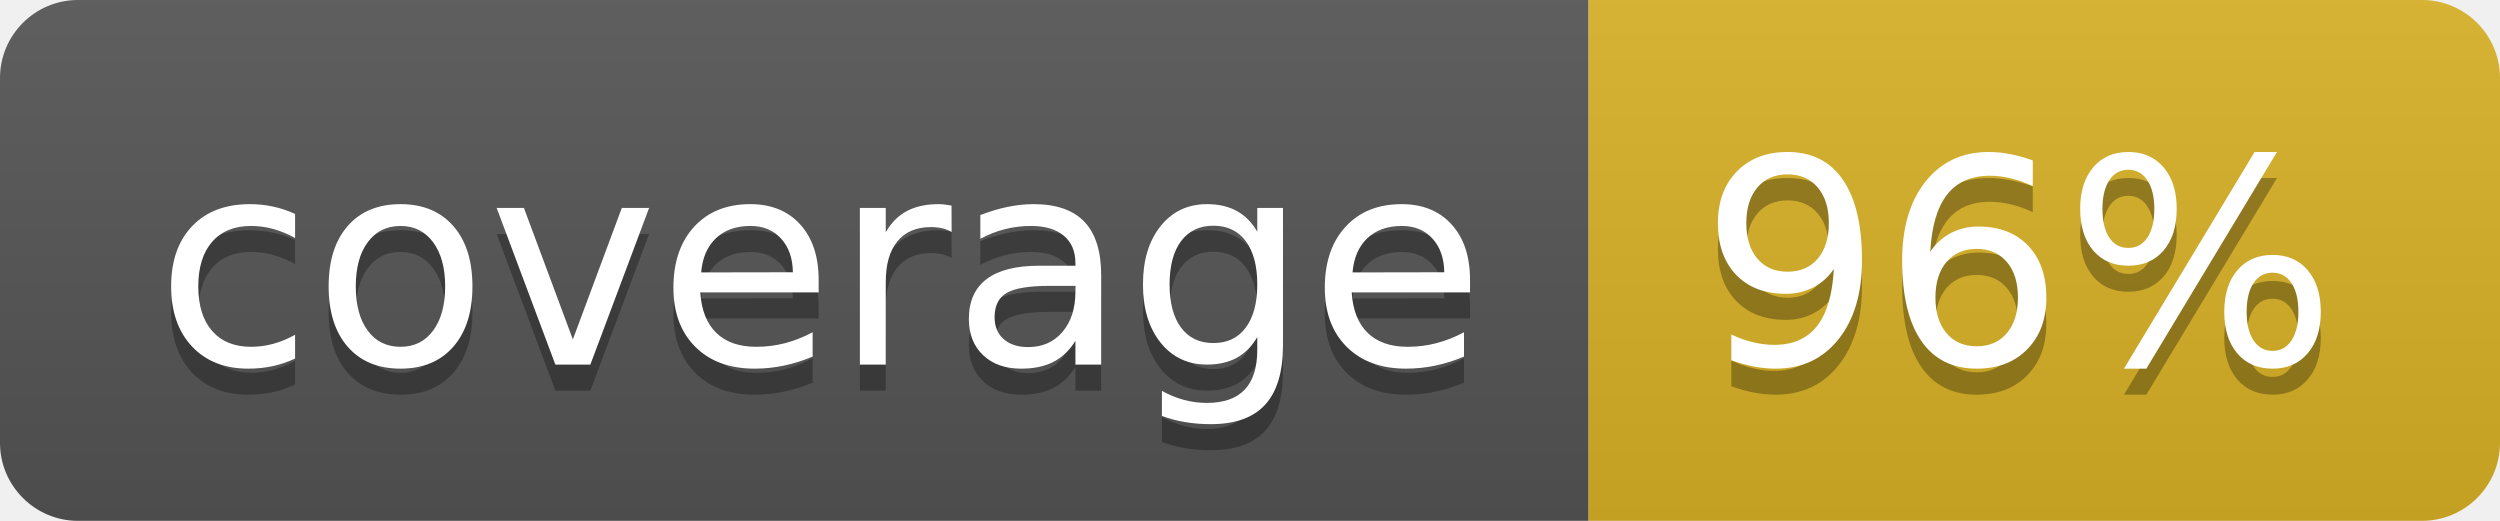
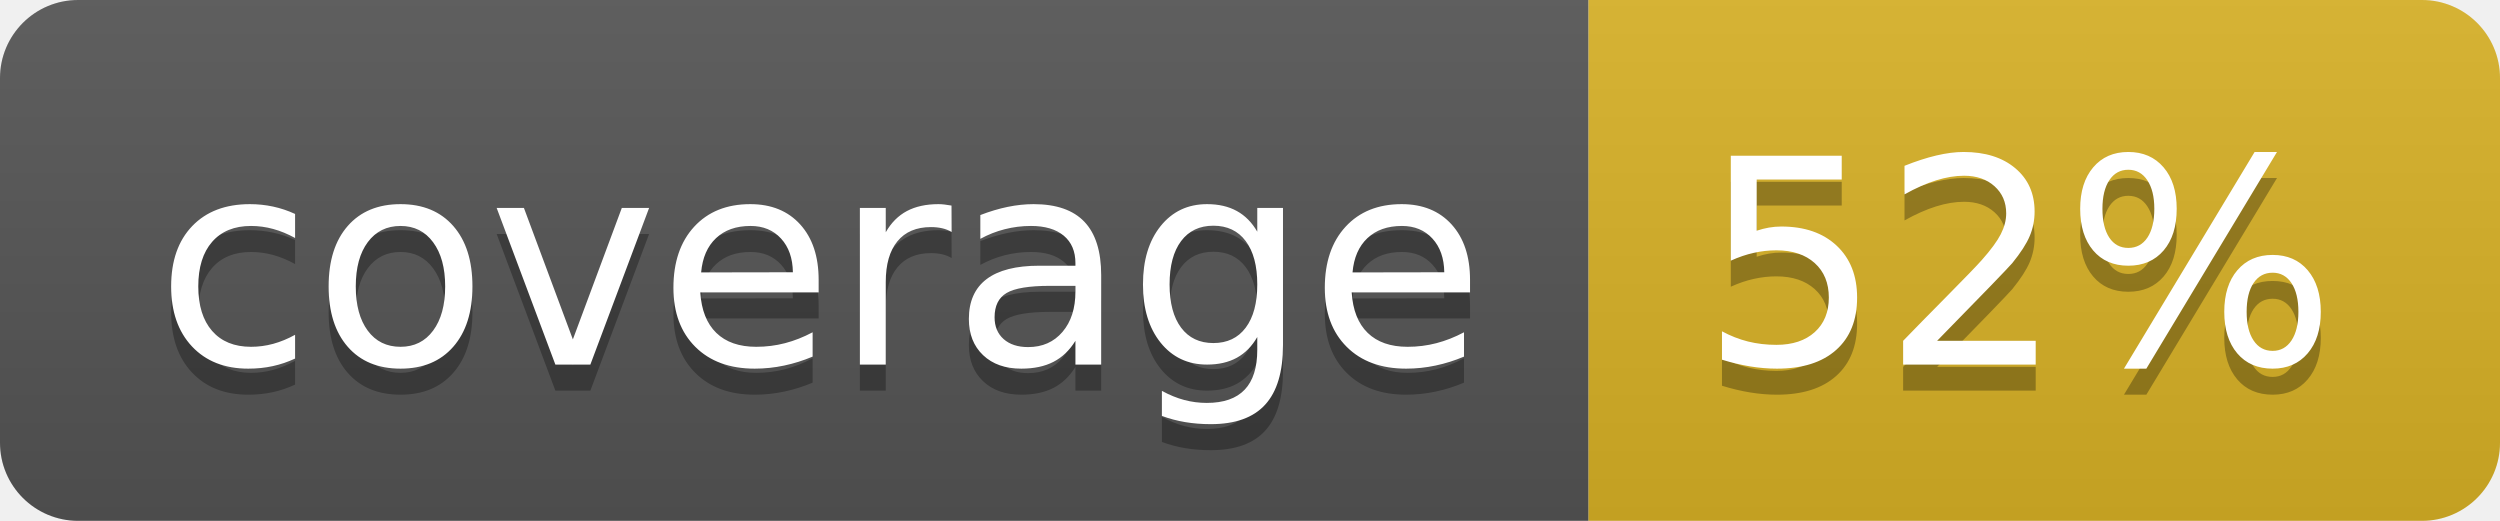
<svg xmlns="http://www.w3.org/2000/svg" width="96" height="20">
  <linearGradient id="b" x2="0" y2="100%">
    <stop offset="0" stop-color="#bbb" stop-opacity=".1" />
    <stop offset="1" stop-opacity=".1" />
  </linearGradient>
  <clipPath id="a">
    <rect width="96" height="20" rx="3" fill="#fff" />
  </clipPath>
  <g clip-path="url(#a)">
    <path fill="#555" d="M0 0h61v20H0z" />
    <path fill="#D9B226" d="M61 0h35v20H61z" />
    <path fill="url(#b)" d="M0 0h96v20H0z" />
  </g>
  <g fill="#fff" text-anchor="middle" font-family="DejaVu Sans,Verdana,Geneva,sans-serif" font-size="110">
    <text x="315" y="150" fill="#010101" fill-opacity=".3" transform="scale(.1)" textLength="510">coverage</text>
    <text x="315" y="140" transform="scale(.1)" textLength="510">coverage</text>
-     <text x="775" y="150" fill="#010101" fill-opacity=".3" transform="scale(.1)" textLength="250">96%</text>
-     <text x="775" y="140" transform="scale(.1)" textLength="250">96%</text>
+     <text x="775" y="150" fill="#010101" fill-opacity=".3" transform="scale(.1)" textLength="250">52%</text>
+     <text x="775" y="140" transform="scale(.1)" textLength="250">52%</text>
  </g>
</svg>
